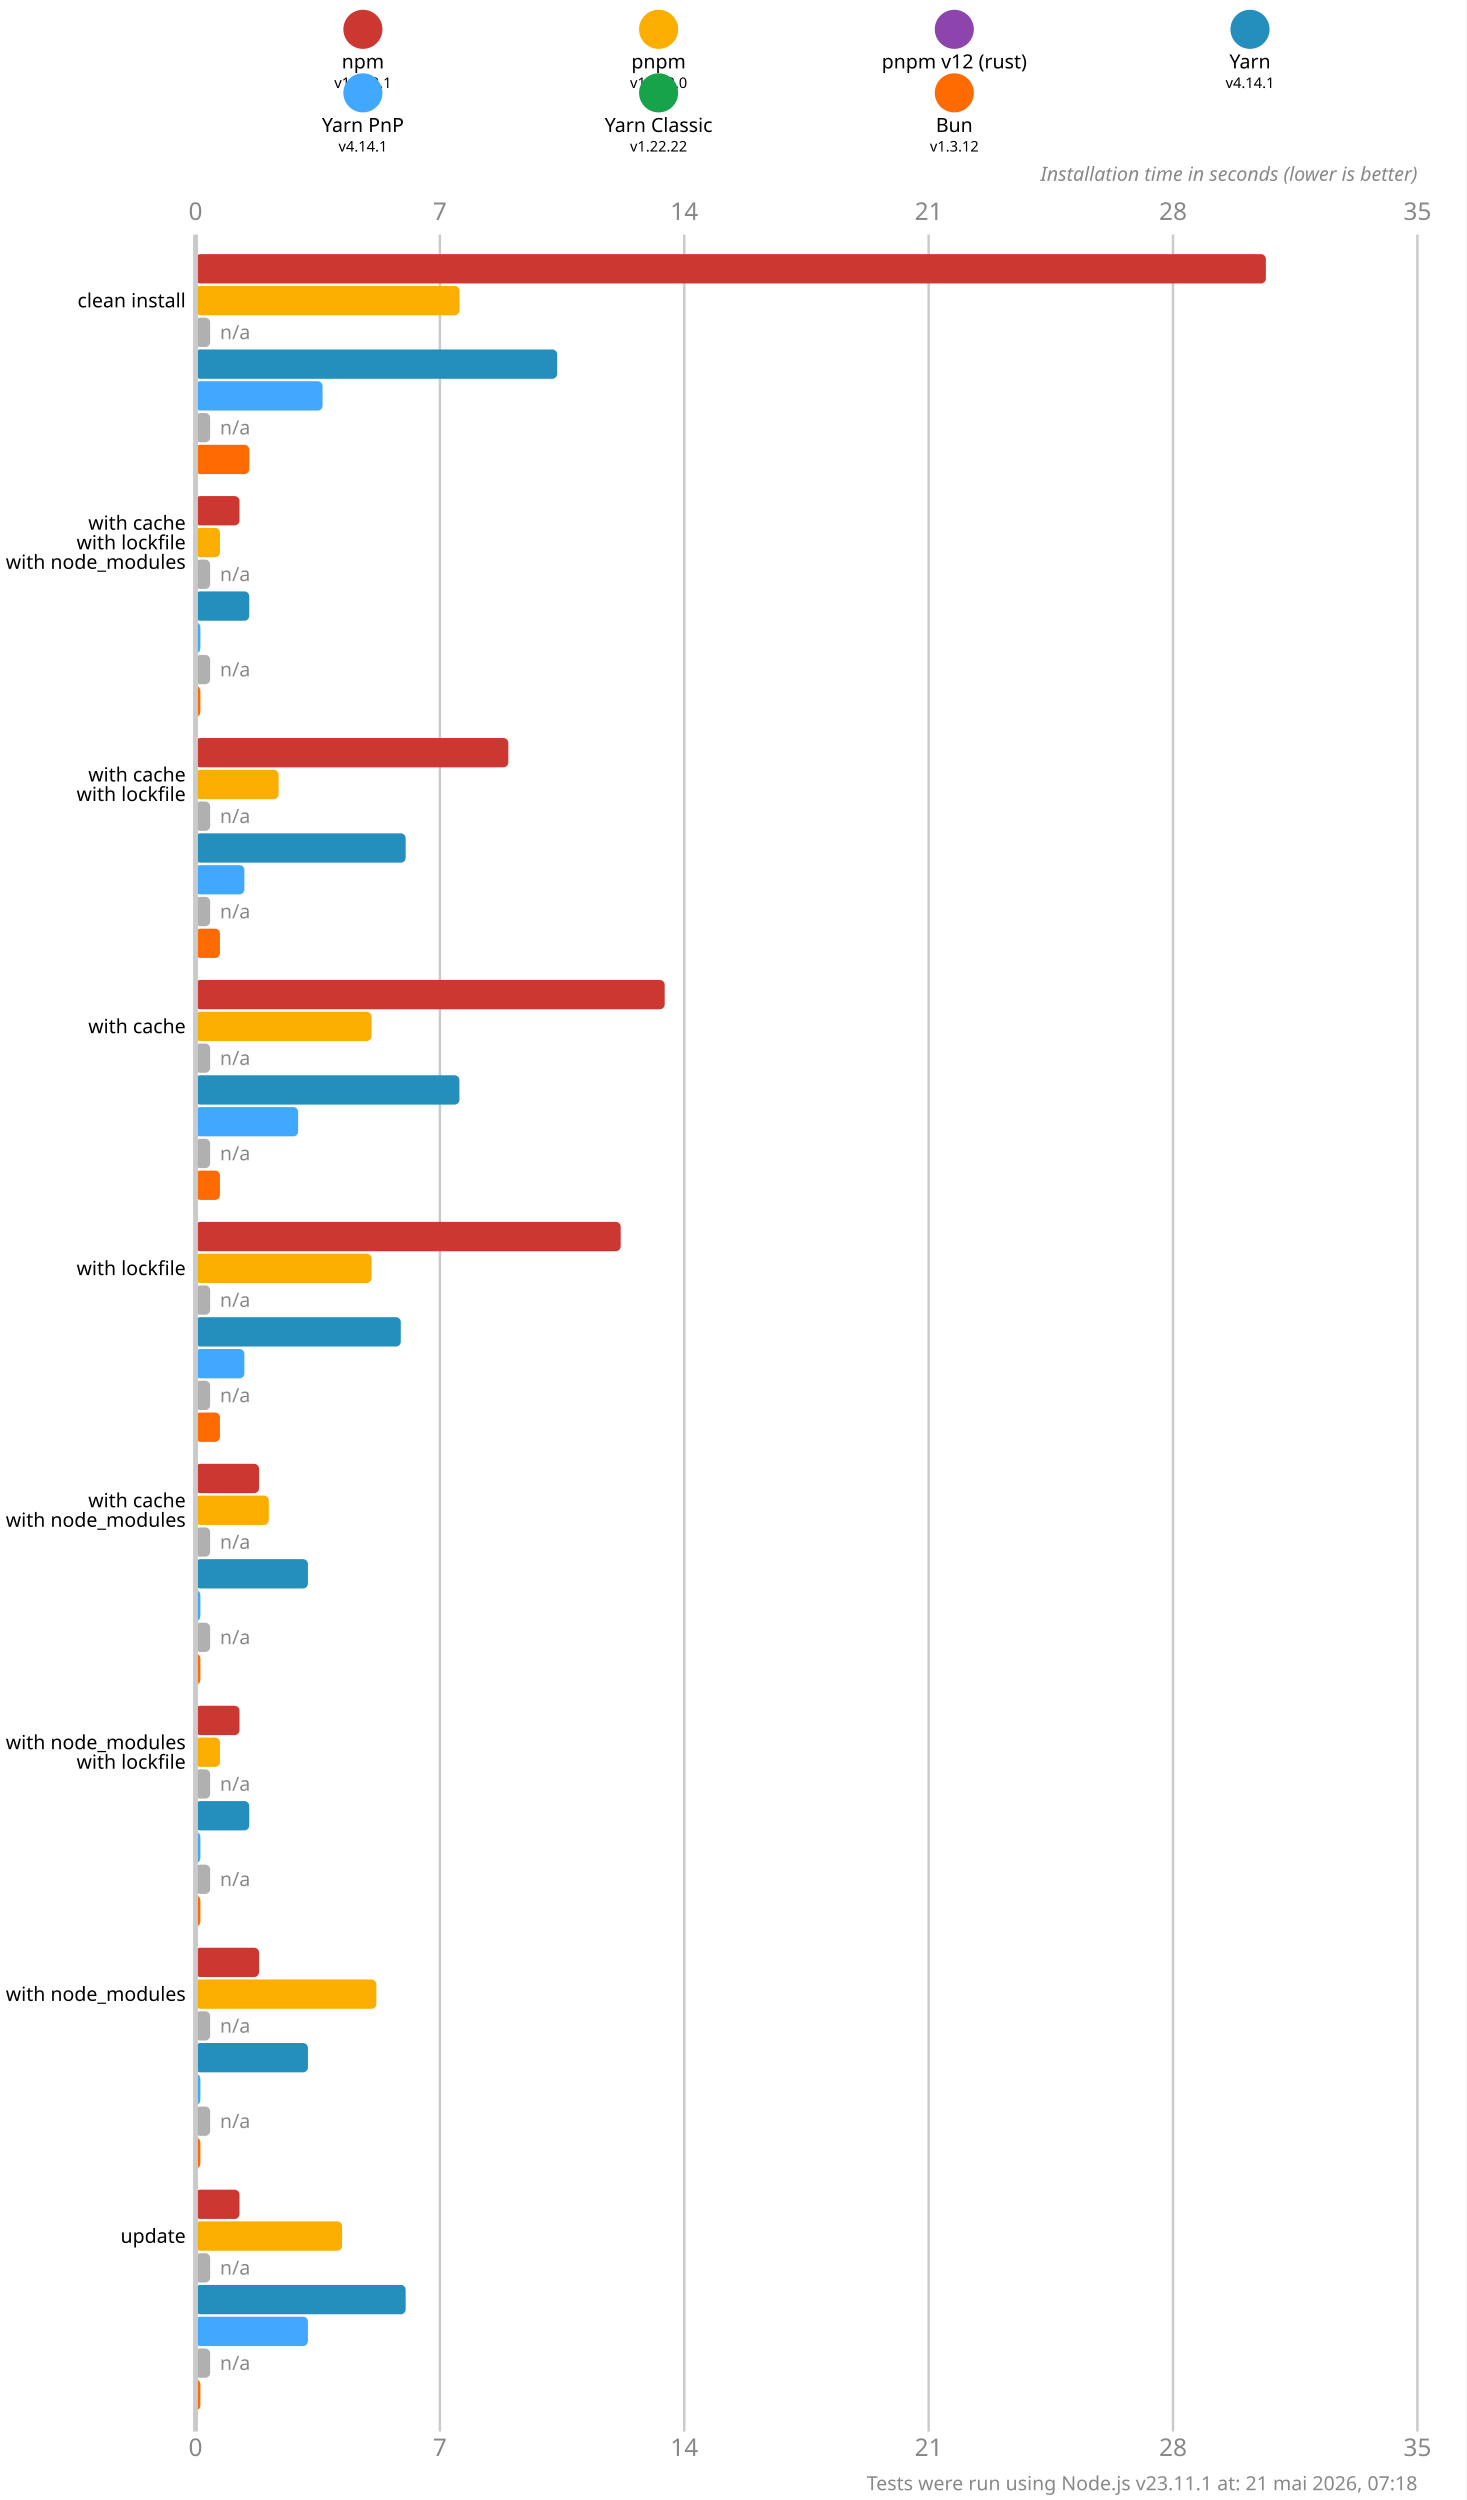
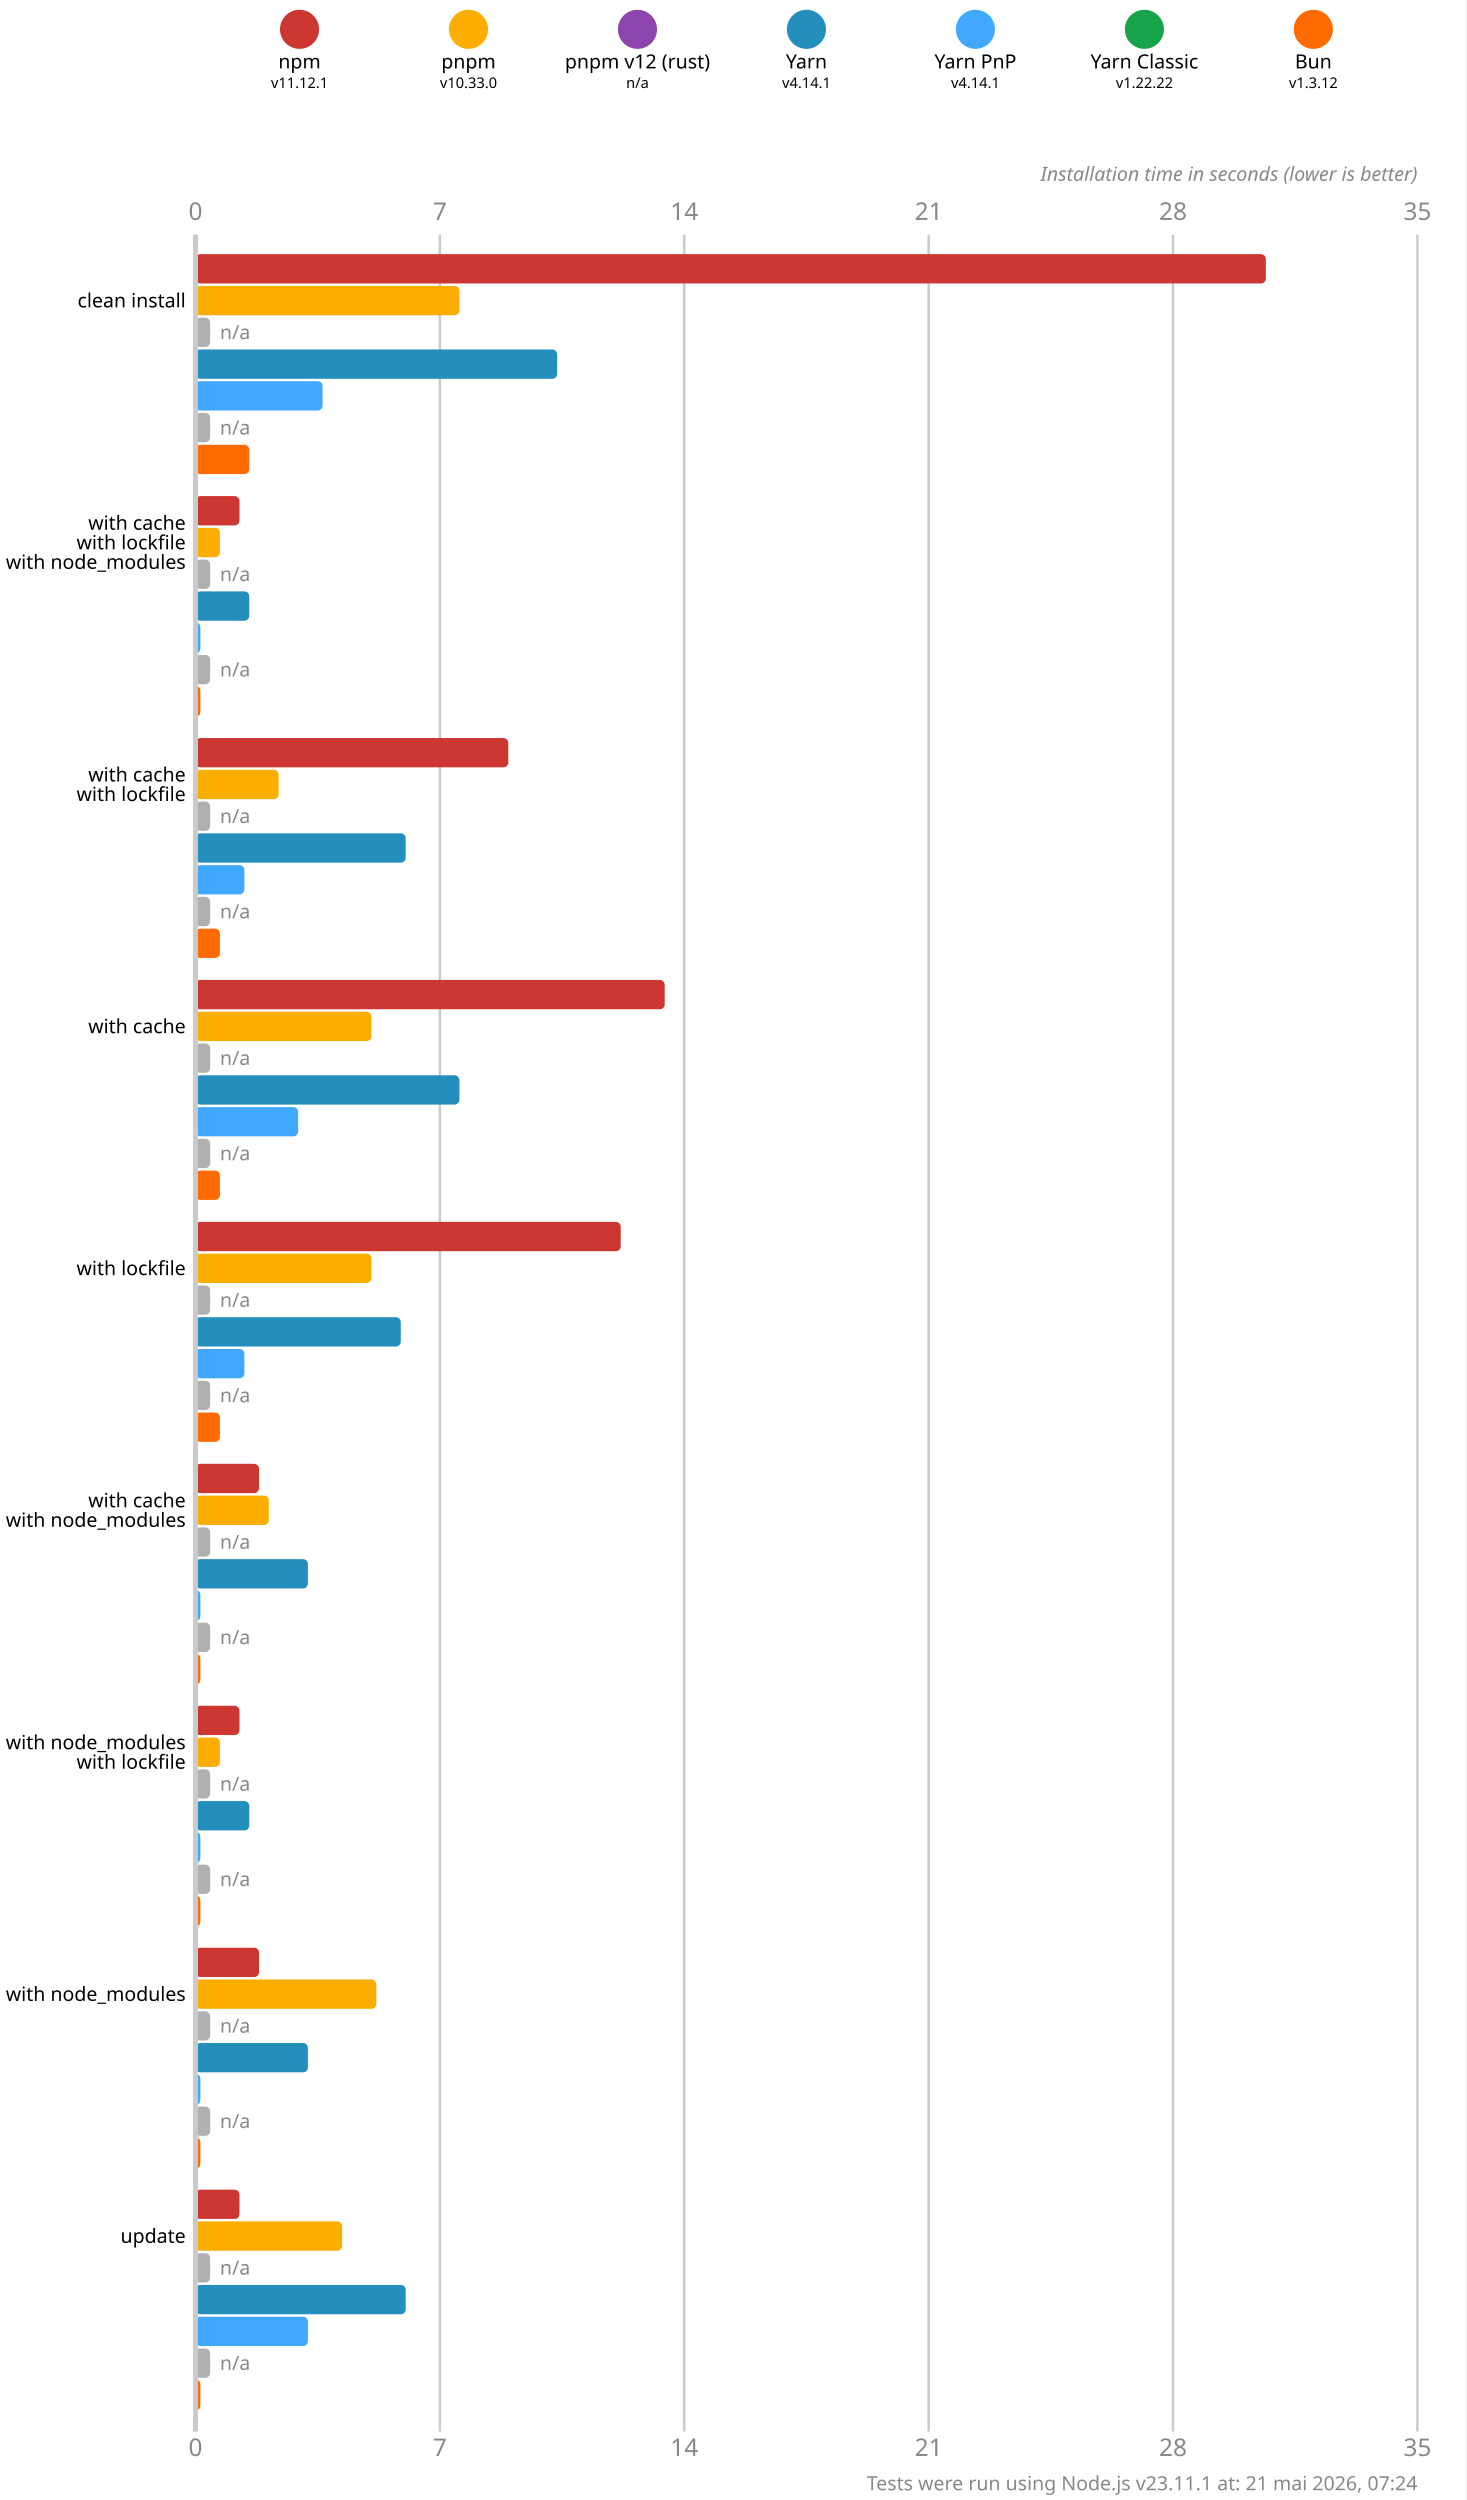
<svg xmlns="http://www.w3.org/2000/svg" version="1.1" viewBox="0 0 300 511.5">
  <style>
    .font { font-family: sans-serif; }
    .s3 { font-size: 3px; }
    .s4 { font-size: 4px; }
    .s5 { font-size: 5px; }
    .line { stroke: #cacaca; }
    .width { stroke-width: 0.5; }
    .text { fill: #888; }
  </style>
  <rect x="0" y="0" width="300" height="511.5" fill="#fff" />
-   <circle cx="74.25" cy="6" r="4" fill="#cd3731" />
-   <text x="74.25" y="14" class="font s4" text-anchor="middle">npm</text>
-   <text x="74.25" y="18" class="font s3" text-anchor="middle">v11.12.1</text>
-   <circle cx="134.75" cy="6" r="4" fill="#fbae00" />
-   <text x="134.75" y="14" class="font s4" text-anchor="middle">pnpm</text>
-   <text x="134.75" y="18" class="font s3" text-anchor="middle">v10.33.0</text>
-   <circle cx="195.25" cy="6" r="4" fill="#8e44ad" />
-   <text x="195.25" y="14" class="font s4" text-anchor="middle">pnpm v12 (rust)</text>
-   <text x="195.25" y="18" class="font s3" text-anchor="middle">n/a</text>
-   <circle cx="255.75" cy="6" r="4" fill="#248ebd" />
-   <text x="255.75" y="14" class="font s4" text-anchor="middle">Yarn</text>
-   <text x="255.75" y="18" class="font s3" text-anchor="middle">v4.14.1</text>
-   <circle cx="74.25" cy="19" r="4" fill="#40a9ff" />
-   <text x="74.25" y="27" class="font s4" text-anchor="middle">Yarn PnP</text>
-   <text x="74.25" y="31" class="font s3" text-anchor="middle">v4.14.1</text>
-   <circle cx="134.75" cy="19" r="4" fill="#16a34a" />
-   <text x="134.75" y="27" class="font s4" text-anchor="middle">Yarn Classic</text>
-   <text x="134.75" y="31" class="font s3" text-anchor="middle">v1.22.22</text>
-   <circle cx="195.25" cy="19" r="4" fill="#ff6b00" />
-   <text x="195.25" y="27" class="font s4" text-anchor="middle">Bun</text>
-   <text x="195.25" y="31" class="font s3" text-anchor="middle">v1.3.12</text>
+   <circle cx="61.286" cy="6" r="4" fill="#cd3731" />
+   <text x="61.286" y="14" class="font s4" text-anchor="middle">npm</text>
+   <text x="61.286" y="18" class="font s3" text-anchor="middle">v11.12.1</text>
+   <circle cx="95.857" cy="6" r="4" fill="#fbae00" />
+   <text x="95.857" y="14" class="font s4" text-anchor="middle">pnpm</text>
+   <text x="95.857" y="18" class="font s3" text-anchor="middle">v10.33.0</text>
+   <circle cx="130.429" cy="6" r="4" fill="#8e44ad" />
+   <text x="130.429" y="14" class="font s4" text-anchor="middle">pnpm v12 (rust)</text>
+   <text x="130.429" y="18" class="font s3" text-anchor="middle">n/a</text>
+   <circle cx="165" cy="6" r="4" fill="#248ebd" />
+   <text x="165" y="14" class="font s4" text-anchor="middle">Yarn</text>
+   <text x="165" y="18" class="font s3" text-anchor="middle">v4.14.1</text>
+   <circle cx="199.571" cy="6" r="4" fill="#40a9ff" />
+   <text x="199.571" y="14" class="font s4" text-anchor="middle">Yarn PnP</text>
+   <text x="199.571" y="18" class="font s3" text-anchor="middle">v4.14.1</text>
+   <circle cx="234.143" cy="6" r="4" fill="#16a34a" />
+   <text x="234.143" y="14" class="font s4" text-anchor="middle">Yarn Classic</text>
+   <text x="234.143" y="18" class="font s3" text-anchor="middle">v1.22.22</text>
+   <circle cx="268.714" cy="6" r="4" fill="#ff6b00" />
+   <text x="268.714" y="14" class="font s4" text-anchor="middle">Bun</text>
+   <text x="268.714" y="18" class="font s3" text-anchor="middle">v1.3.12</text>
  <text x="40" y="45" class="font s5 text" text-anchor="middle">0</text>
  <text x="40" y="502.5" class="font s5 text" text-anchor="middle">0</text>
  <line x1="90" y1="48" x2="90" y2="497.5" class="line width" />
  <text x="90" y="45" class="font s5 text" text-anchor="middle">7</text>
  <text x="90" y="502.5" class="font s5 text" text-anchor="middle">7</text>
  <line x1="140" y1="48" x2="140" y2="497.5" class="line width" />
  <text x="140" y="45" class="font s5 text" text-anchor="middle">14</text>
  <text x="140" y="502.5" class="font s5 text" text-anchor="middle">14</text>
  <line x1="190" y1="48" x2="190" y2="497.5" class="line width" />
  <text x="190" y="45" class="font s5 text" text-anchor="middle">21</text>
  <text x="190" y="502.5" class="font s5 text" text-anchor="middle">21</text>
  <line x1="240" y1="48" x2="240" y2="497.5" class="line width" />
  <text x="240" y="45" class="font s5 text" text-anchor="middle">28</text>
  <text x="240" y="502.5" class="font s5 text" text-anchor="middle">28</text>
  <line x1="290" y1="48" x2="290" y2="497.5" class="line width" />
  <text x="290" y="45" class="font s5 text" text-anchor="middle">35</text>
  <text x="290" y="502.5" class="font s5 text" text-anchor="middle">35</text>
  <text x="290" y="37" class="font s4 text" font-style="italic" text-anchor="end">Installation time in seconds (lower is better)</text>
  <rect x="40" y="52" width="219" height="6" fill="#cd3731" rx="1" ry="1" />
  <rect x="40" y="58.5" width="54" height="6" fill="#fbae00" rx="1" ry="1" />
  <rect x="40" y="65" width="3" height="6" fill="#b0b0b0" rx="1" ry="1" />
  <text x="45" y="68" class="font s4 text" dominant-baseline="middle">n/a</text>
  <rect x="40" y="71.5" width="74" height="6" fill="#248ebd" rx="1" ry="1" />
  <rect x="40" y="78" width="26" height="6" fill="#40a9ff" rx="1" ry="1" />
  <rect x="40" y="84.5" width="3" height="6" fill="#b0b0b0" rx="1" ry="1" />
  <text x="45" y="87.5" class="font s4 text" dominant-baseline="middle">n/a</text>
  <rect x="40" y="91" width="11" height="6" fill="#ff6b00" rx="1" ry="1" />
  <rect x="40" y="101.5" width="9" height="6" fill="#cd3731" rx="1" ry="1" />
  <rect x="40" y="108" width="5" height="6" fill="#fbae00" rx="1" ry="1" />
  <rect x="40" y="114.5" width="3" height="6" fill="#b0b0b0" rx="1" ry="1" />
  <text x="45" y="117.5" class="font s4 text" dominant-baseline="middle">n/a</text>
  <rect x="40" y="121" width="11" height="6" fill="#248ebd" rx="1" ry="1" />
  <rect x="40" y="127.5" width="1" height="6" fill="#40a9ff" rx="1" ry="1" />
  <rect x="40" y="134" width="3" height="6" fill="#b0b0b0" rx="1" ry="1" />
  <text x="45" y="137" class="font s4 text" dominant-baseline="middle">n/a</text>
  <rect x="40" y="140.5" width="1" height="6" fill="#ff6b00" rx="1" ry="1" />
  <rect x="40" y="151" width="64" height="6" fill="#cd3731" rx="1" ry="1" />
  <rect x="40" y="157.5" width="17" height="6" fill="#fbae00" rx="1" ry="1" />
  <rect x="40" y="164" width="3" height="6" fill="#b0b0b0" rx="1" ry="1" />
  <text x="45" y="167" class="font s4 text" dominant-baseline="middle">n/a</text>
  <rect x="40" y="170.5" width="43" height="6" fill="#248ebd" rx="1" ry="1" />
  <rect x="40" y="177" width="10" height="6" fill="#40a9ff" rx="1" ry="1" />
  <rect x="40" y="183.5" width="3" height="6" fill="#b0b0b0" rx="1" ry="1" />
  <text x="45" y="186.5" class="font s4 text" dominant-baseline="middle">n/a</text>
  <rect x="40" y="190" width="5" height="6" fill="#ff6b00" rx="1" ry="1" />
  <rect x="40" y="200.5" width="96" height="6" fill="#cd3731" rx="1" ry="1" />
  <rect x="40" y="207" width="36" height="6" fill="#fbae00" rx="1" ry="1" />
  <rect x="40" y="213.5" width="3" height="6" fill="#b0b0b0" rx="1" ry="1" />
  <text x="45" y="216.5" class="font s4 text" dominant-baseline="middle">n/a</text>
  <rect x="40" y="220" width="54" height="6" fill="#248ebd" rx="1" ry="1" />
  <rect x="40" y="226.5" width="21" height="6" fill="#40a9ff" rx="1" ry="1" />
  <rect x="40" y="233" width="3" height="6" fill="#b0b0b0" rx="1" ry="1" />
  <text x="45" y="236" class="font s4 text" dominant-baseline="middle">n/a</text>
  <rect x="40" y="239.5" width="5" height="6" fill="#ff6b00" rx="1" ry="1" />
  <rect x="40" y="250" width="87" height="6" fill="#cd3731" rx="1" ry="1" />
  <rect x="40" y="256.5" width="36" height="6" fill="#fbae00" rx="1" ry="1" />
  <rect x="40" y="263" width="3" height="6" fill="#b0b0b0" rx="1" ry="1" />
  <text x="45" y="266" class="font s4 text" dominant-baseline="middle">n/a</text>
  <rect x="40" y="269.5" width="42" height="6" fill="#248ebd" rx="1" ry="1" />
  <rect x="40" y="276" width="10" height="6" fill="#40a9ff" rx="1" ry="1" />
  <rect x="40" y="282.5" width="3" height="6" fill="#b0b0b0" rx="1" ry="1" />
  <text x="45" y="285.5" class="font s4 text" dominant-baseline="middle">n/a</text>
  <rect x="40" y="289" width="5" height="6" fill="#ff6b00" rx="1" ry="1" />
  <rect x="40" y="299.5" width="13" height="6" fill="#cd3731" rx="1" ry="1" />
  <rect x="40" y="306" width="15" height="6" fill="#fbae00" rx="1" ry="1" />
  <rect x="40" y="312.5" width="3" height="6" fill="#b0b0b0" rx="1" ry="1" />
  <text x="45" y="315.5" class="font s4 text" dominant-baseline="middle">n/a</text>
  <rect x="40" y="319" width="23" height="6" fill="#248ebd" rx="1" ry="1" />
  <rect x="40" y="325.5" width="1" height="6" fill="#40a9ff" rx="1" ry="1" />
  <rect x="40" y="332" width="3" height="6" fill="#b0b0b0" rx="1" ry="1" />
  <text x="45" y="335" class="font s4 text" dominant-baseline="middle">n/a</text>
  <rect x="40" y="338.5" width="1" height="6" fill="#ff6b00" rx="1" ry="1" />
  <rect x="40" y="349" width="9" height="6" fill="#cd3731" rx="1" ry="1" />
  <rect x="40" y="355.5" width="5" height="6" fill="#fbae00" rx="1" ry="1" />
  <rect x="40" y="362" width="3" height="6" fill="#b0b0b0" rx="1" ry="1" />
  <text x="45" y="365" class="font s4 text" dominant-baseline="middle">n/a</text>
  <rect x="40" y="368.5" width="11" height="6" fill="#248ebd" rx="1" ry="1" />
  <rect x="40" y="375" width="1" height="6" fill="#40a9ff" rx="1" ry="1" />
  <rect x="40" y="381.5" width="3" height="6" fill="#b0b0b0" rx="1" ry="1" />
  <text x="45" y="384.5" class="font s4 text" dominant-baseline="middle">n/a</text>
  <rect x="40" y="388" width="1" height="6" fill="#ff6b00" rx="1" ry="1" />
  <rect x="40" y="398.5" width="13" height="6" fill="#cd3731" rx="1" ry="1" />
  <rect x="40" y="405" width="37" height="6" fill="#fbae00" rx="1" ry="1" />
  <rect x="40" y="411.5" width="3" height="6" fill="#b0b0b0" rx="1" ry="1" />
  <text x="45" y="414.5" class="font s4 text" dominant-baseline="middle">n/a</text>
  <rect x="40" y="418" width="23" height="6" fill="#248ebd" rx="1" ry="1" />
  <rect x="40" y="424.5" width="1" height="6" fill="#40a9ff" rx="1" ry="1" />
  <rect x="40" y="431" width="3" height="6" fill="#b0b0b0" rx="1" ry="1" />
  <text x="45" y="434" class="font s4 text" dominant-baseline="middle">n/a</text>
  <rect x="40" y="437.5" width="1" height="6" fill="#ff6b00" rx="1" ry="1" />
  <rect x="40" y="448" width="9" height="6" fill="#cd3731" rx="1" ry="1" />
  <rect x="40" y="454.5" width="30" height="6" fill="#fbae00" rx="1" ry="1" />
  <rect x="40" y="461" width="3" height="6" fill="#b0b0b0" rx="1" ry="1" />
  <text x="45" y="464" class="font s4 text" dominant-baseline="middle">n/a</text>
  <rect x="40" y="467.5" width="43" height="6" fill="#248ebd" rx="1" ry="1" />
  <rect x="40" y="474" width="23" height="6" fill="#40a9ff" rx="1" ry="1" />
  <rect x="40" y="480.5" width="3" height="6" fill="#b0b0b0" rx="1" ry="1" />
  <text x="45" y="483.5" class="font s4 text" dominant-baseline="middle">n/a</text>
  <rect x="40" y="487" width="1" height="6" fill="#ff6b00" rx="1" ry="1" />
  <line x1="40" y1="48" x2="40" y2="497.5" class="line" />
  <text x="38" y="61.5" class="font s4" dominant-baseline="middle" text-anchor="end">clean install</text>
  <text x="38" y="107" class="font s4" dominant-baseline="middle" text-anchor="end">with cache</text>
  <text x="38" y="111" class="font s4" dominant-baseline="middle" text-anchor="end">with lockfile</text>
  <text x="38" y="115" class="font s4" dominant-baseline="middle" text-anchor="end">with node_modules</text>
  <text x="38" y="158.5" class="font s4" dominant-baseline="middle" text-anchor="end">with cache</text>
  <text x="38" y="162.5" class="font s4" dominant-baseline="middle" text-anchor="end">with lockfile</text>
  <text x="38" y="210" class="font s4" dominant-baseline="middle" text-anchor="end">with cache</text>
  <text x="38" y="259.5" class="font s4" dominant-baseline="middle" text-anchor="end">with lockfile</text>
  <text x="38" y="307" class="font s4" dominant-baseline="middle" text-anchor="end">with cache</text>
  <text x="38" y="311" class="font s4" dominant-baseline="middle" text-anchor="end">with node_modules</text>
  <text x="38" y="356.5" class="font s4" dominant-baseline="middle" text-anchor="end">with node_modules</text>
  <text x="38" y="360.5" class="font s4" dominant-baseline="middle" text-anchor="end">with lockfile</text>
  <text x="38" y="408" class="font s4" dominant-baseline="middle" text-anchor="end">with node_modules</text>
  <text x="38" y="457.5" class="font s4" dominant-baseline="middle" text-anchor="end">update</text>
-   <text x="290" y="509.5" class="font s4 text" text-anchor="end">Tests were run using Node.js v23.11.1 at: 21 mai 2026, 07:18</text>
+   <text x="290" y="509.5" class="font s4 text" text-anchor="end">Tests were run using Node.js v23.11.1 at: 21 mai 2026, 07:24</text>
</svg>
